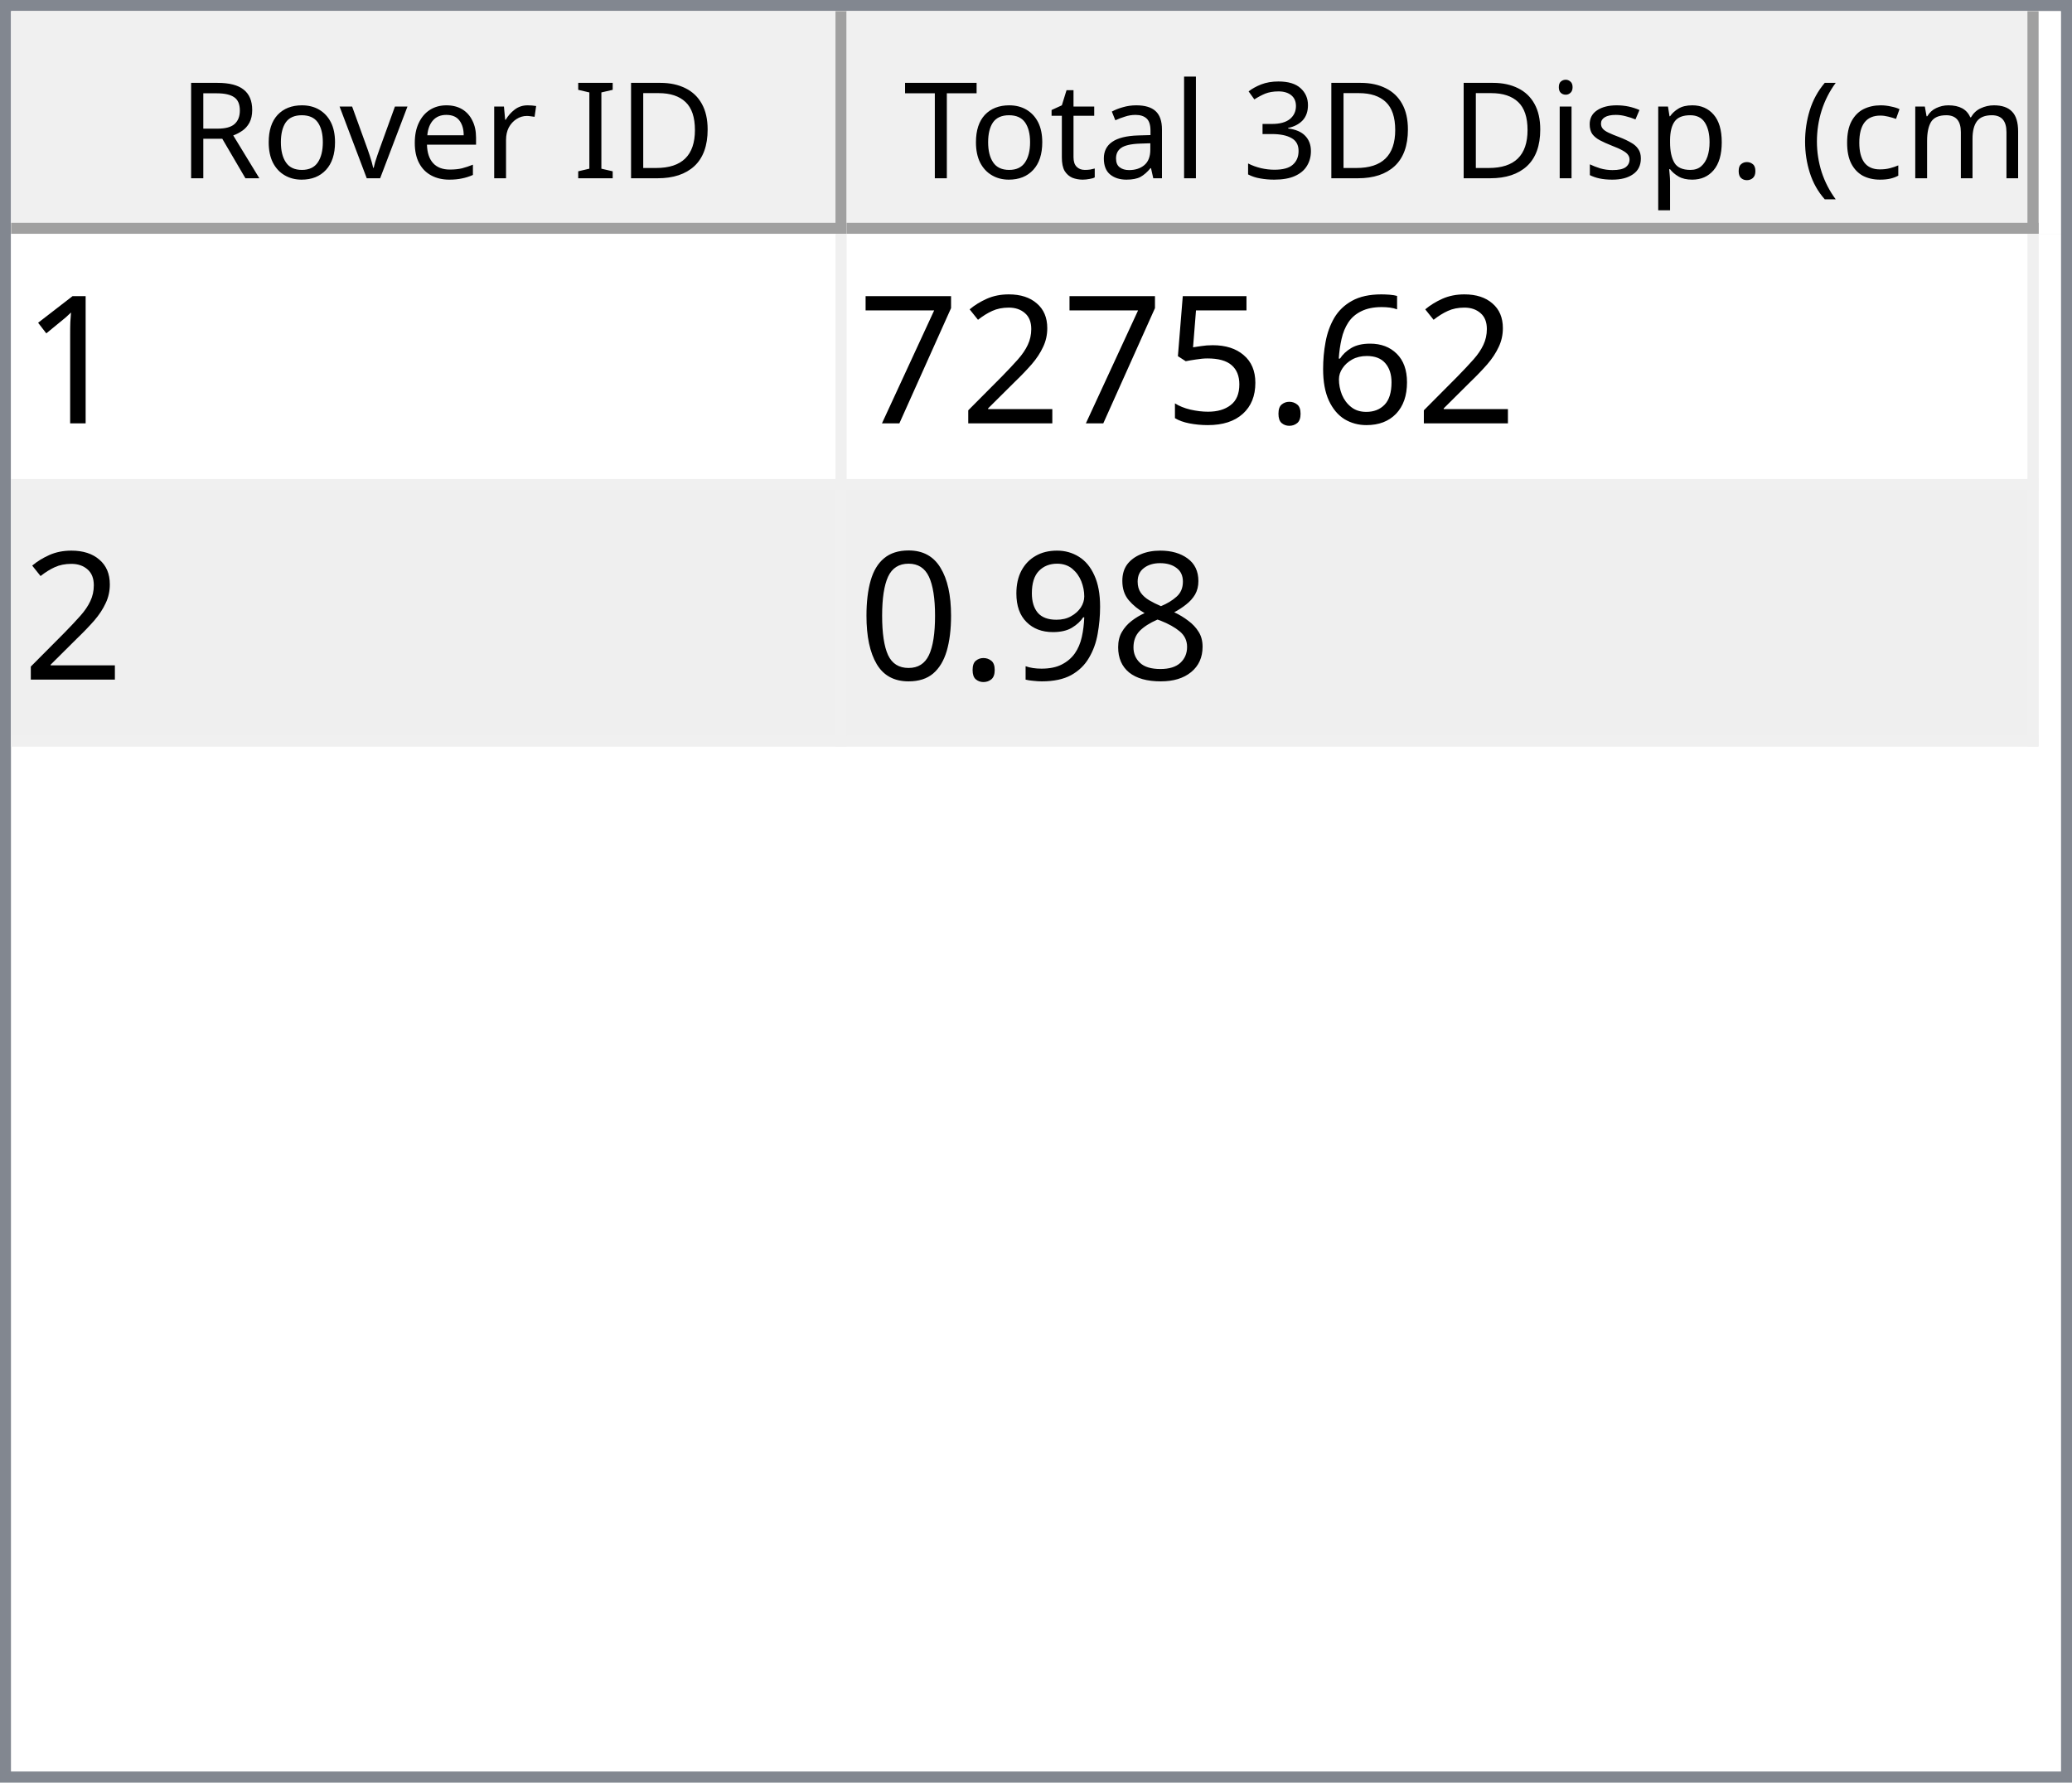
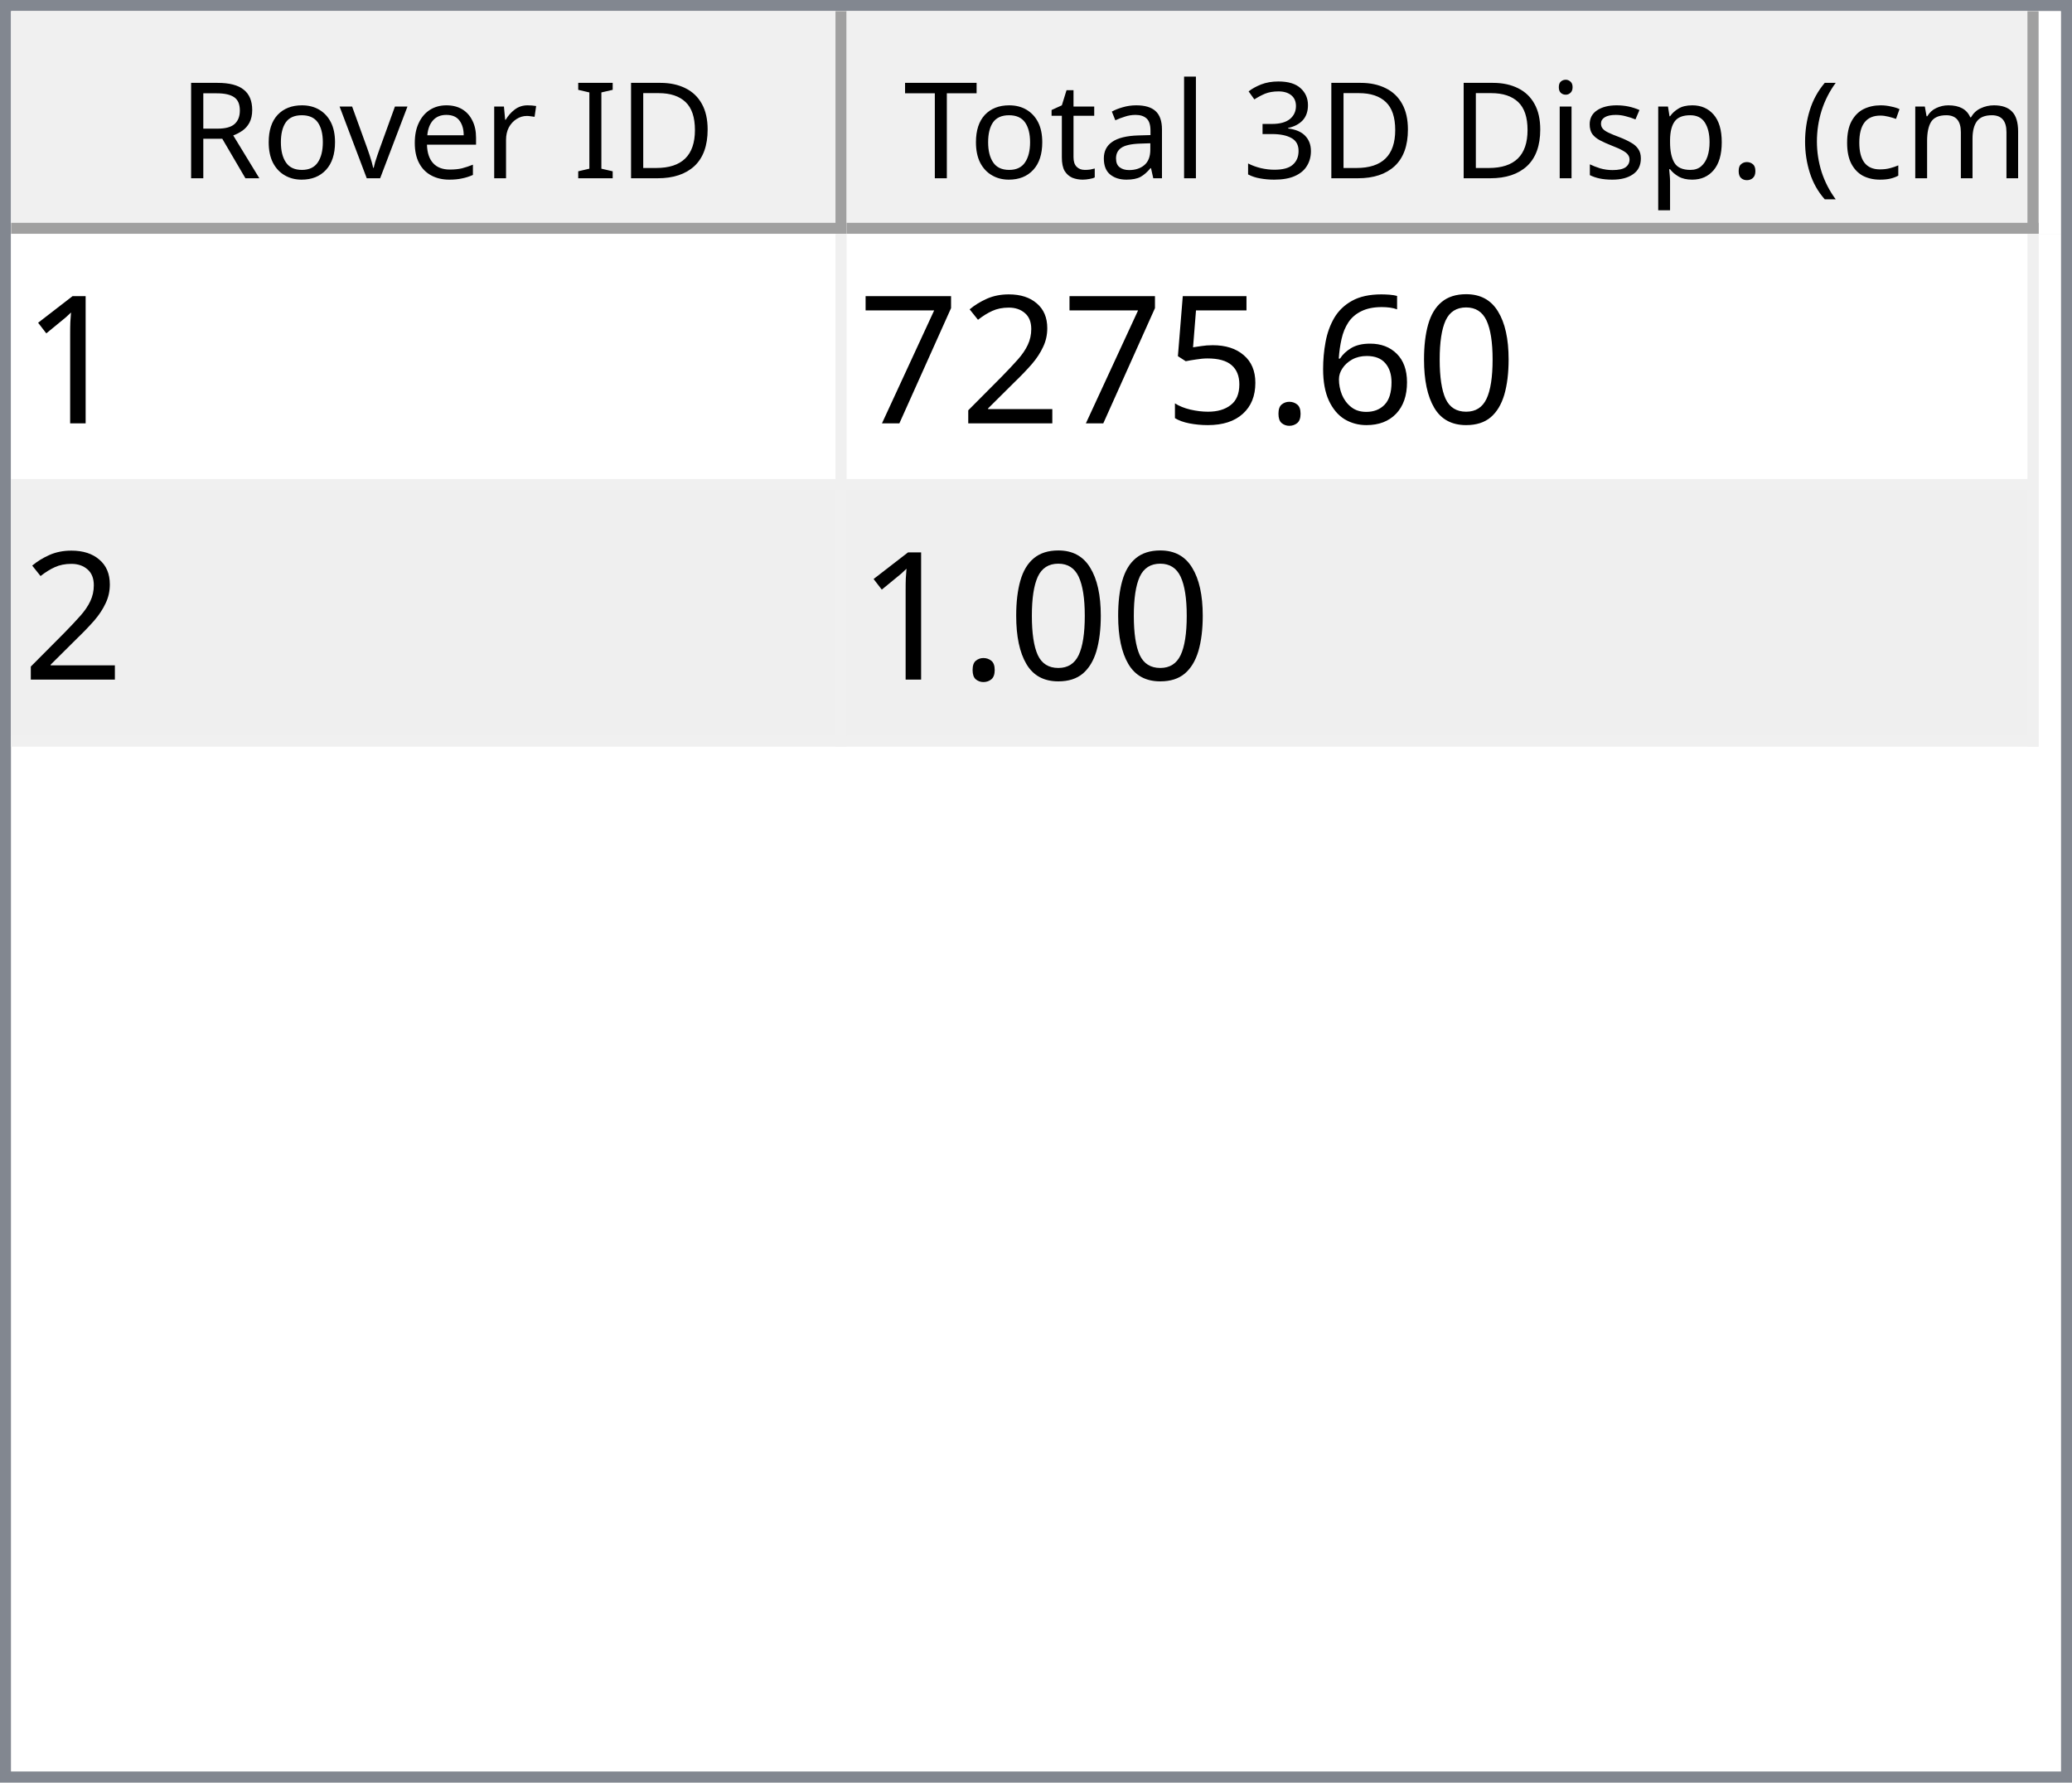
<svg xmlns="http://www.w3.org/2000/svg" style="fill-opacity:1; color-rendering:auto; color-interpolation:auto; text-rendering:auto; stroke:black; stroke-linecap:square; stroke-miterlimit:10; shape-rendering:auto; stroke-opacity:1; fill:black; stroke-dasharray:none; font-weight:normal; stroke-width:1; font-family:'Dialog'; font-style:normal; stroke-linejoin:miter; font-size:12px; stroke-dashoffset:0; image-rendering:auto;" width="186" height="160">
  <defs id="genericDefs" />
  <g>
    <defs id="defs1">
      <clipPath clipPathUnits="userSpaceOnUse" id="clipPath1">
        <path d="M0 0 L186 0 L186 160 L0 160 L0 0 Z" />
      </clipPath>
      <clipPath clipPathUnits="userSpaceOnUse" id="clipPath2">
        <path d="M0 0 L0 160 L186 160 L186 0 Z" />
      </clipPath>
      <clipPath clipPathUnits="userSpaceOnUse" id="clipPath3">
        <path d="M0 0 L0 20 L184 20 L184 0 Z" />
      </clipPath>
      <clipPath clipPathUnits="userSpaceOnUse" id="clipPath4">
        <path d="M0 0 L0 20 L75 20 L75 0 Z" />
      </clipPath>
      <clipPath clipPathUnits="userSpaceOnUse" id="clipPath5">
        <path d="M1 1 L1 19 L74 19 L74 1 Z" />
      </clipPath>
      <clipPath clipPathUnits="userSpaceOnUse" id="clipPath6">
        <path d="M0 0 L0 18 L73 18 L73 0 Z" />
      </clipPath>
      <clipPath clipPathUnits="userSpaceOnUse" id="clipPath7">
        <path d="M-0.5 -0.5 L-0.5 19.5 L74.5 19.5 L74.5 -0.5 Z" />
      </clipPath>
      <clipPath clipPathUnits="userSpaceOnUse" id="clipPath8">
        <path d="M0 0 L0 20 L107 20 L107 0 Z" />
      </clipPath>
      <clipPath clipPathUnits="userSpaceOnUse" id="clipPath9">
        <path d="M1 1 L1 19 L106 19 L106 1 Z" />
      </clipPath>
      <clipPath clipPathUnits="userSpaceOnUse" id="clipPath10">
        <path d="M0 0 L0 18 L105 18 L105 0 Z" />
      </clipPath>
      <clipPath clipPathUnits="userSpaceOnUse" id="clipPath11">
        <path d="M-0.5 -0.5 L-0.5 19.5 L106.5 19.5 L106.5 -0.5 Z" />
      </clipPath>
      <clipPath clipPathUnits="userSpaceOnUse" id="clipPath12">
        <path d="M0 0 L0 138 L184 138 L184 0 Z" />
      </clipPath>
      <clipPath clipPathUnits="userSpaceOnUse" id="clipPath13">
        <path d="M0 0 L0 46 L182 46 L182 0 Z" />
      </clipPath>
      <clipPath clipPathUnits="userSpaceOnUse" id="clipPath14">
        <path d="M-0.5 -0.5 L-0.5 45.5 L181.5 45.5 L181.5 -0.5 Z" />
      </clipPath>
      <clipPath clipPathUnits="userSpaceOnUse" id="clipPath15">
        <path d="M0 0 L0 22 L74 22 L74 0 Z" />
      </clipPath>
      <clipPath clipPathUnits="userSpaceOnUse" id="clipPath16">
        <path d="M0 0 L0 22 L106 22 L106 0 Z" />
      </clipPath>
      <font horiz-adv-x="64.551" id="font1">
        <font-face ascent="107.91" descent="25.098" units-per-em="100" style="font-style:normal; font-family:Segoe UI; font-weight:normal;" />
        <missing-glyph horiz-adv-x="64.551" d="M8.109 0 L8.109 68.266 L56.453 68.266 L56.453 0 L8.109 0 ZM15.328 7.234 L49.219 7.234 L49.219 61.031 L15.328 61.031 L15.328 7.234 Z" />
        <glyph unicode="D" horiz-adv-x="70.117" d="M9.188 0 L9.188 70.016 L28.516 70.016 Q65.531 70.016 65.531 35.891 Q65.531 19.672 55.25 9.836 Q44.969 0 27.734 0 L9.188 0 ZM17.391 62.594 L17.391 7.422 L27.828 7.422 Q41.609 7.422 49.273 14.797 Q56.938 22.172 56.938 35.688 Q56.938 62.594 28.328 62.594 L17.391 62.594 Z" />
        <glyph unicode="I" horiz-adv-x="26.611" d="M17.391 0 L9.188 0 L9.188 70.016 L17.391 70.016 L17.391 0 Z" />
        <glyph unicode=" " horiz-adv-x="27.393" d="" />
        <glyph unicode="r" horiz-adv-x="34.766" d="M34.188 41.891 Q32.078 43.5 28.125 43.5 Q23 43.5 19.555 38.672 Q16.109 33.844 16.109 25.484 L16.109 0 L8.109 0 L8.109 50 L16.109 50 L16.109 39.703 L16.312 39.703 Q18.016 44.969 21.531 47.922 Q25.047 50.875 29.391 50.875 Q32.516 50.875 34.188 50.203 L34.188 41.891 Z" />
        <glyph unicode="e" horiz-adv-x="52.295" d="M48.297 23 L12.984 23 Q13.188 14.656 17.484 10.109 Q21.781 5.562 29.297 5.562 Q37.75 5.562 44.828 11.141 L44.828 3.609 Q38.234 -1.172 27.391 -1.172 Q16.797 -1.172 10.742 5.641 Q4.688 12.453 4.688 24.812 Q4.688 36.469 11.305 43.82 Q17.922 51.172 27.734 51.172 Q37.547 51.172 42.922 44.828 Q48.297 38.484 48.297 27.203 L48.297 23 ZM40.094 29.781 Q40.047 36.719 36.75 40.578 Q33.453 44.438 27.594 44.438 Q21.922 44.438 17.969 40.383 Q14.016 36.328 13.094 29.781 L40.094 29.781 Z" />
        <glyph unicode="v" horiz-adv-x="47.9" d="M47.406 50 L27.484 0 L19.625 0 L0.688 50 L9.469 50 L22.172 13.672 Q23.578 9.672 23.922 6.688 L24.125 6.688 Q24.609 10.453 25.688 13.484 L38.969 50 L47.406 50 Z" />
        <glyph unicode="o" horiz-adv-x="58.594" d="M29 -1.172 Q17.922 -1.172 11.305 5.836 Q4.688 12.844 4.688 24.422 Q4.688 37.016 11.57 44.094 Q18.453 51.172 30.172 51.172 Q41.359 51.172 47.633 44.289 Q53.906 37.406 53.906 25.203 Q53.906 13.234 47.141 6.031 Q40.375 -1.172 29 -1.172 ZM29.594 44.438 Q21.875 44.438 17.383 39.188 Q12.891 33.938 12.891 24.703 Q12.891 15.828 17.43 10.695 Q21.969 5.562 29.594 5.562 Q37.359 5.562 41.531 10.594 Q45.703 15.625 45.703 24.906 Q45.703 34.281 41.531 39.359 Q37.359 44.438 29.594 44.438 Z" />
        <glyph unicode="R" horiz-adv-x="59.814" d="M59.375 0 L49.609 0 L37.891 19.625 Q36.281 22.359 34.766 24.289 Q33.25 26.219 31.664 27.438 Q30.078 28.656 28.25 29.219 Q26.422 29.781 24.125 29.781 L17.391 29.781 L17.391 0 L9.188 0 L9.188 70.016 L30.078 70.016 Q34.672 70.016 38.555 68.867 Q42.438 67.719 45.289 65.375 Q48.141 63.031 49.758 59.547 Q51.375 56.062 51.375 51.375 Q51.375 47.703 50.273 44.656 Q49.172 41.609 47.148 39.211 Q45.125 36.812 42.266 35.133 Q39.406 33.453 35.844 32.516 L35.844 32.328 Q37.594 31.547 38.891 30.547 Q40.188 29.547 41.359 28.18 Q42.531 26.812 43.68 25.078 Q44.828 23.344 46.234 21.047 L59.375 0 ZM17.391 62.594 L17.391 37.203 L28.516 37.203 Q31.594 37.203 34.203 38.133 Q36.812 39.062 38.719 40.797 Q40.625 42.531 41.703 45.047 Q42.781 47.562 42.781 50.688 Q42.781 56.297 39.141 59.445 Q35.5 62.594 28.609 62.594 L17.391 62.594 Z" />
        <glyph unicode=")" horiz-adv-x="30.176" d="M8.297 -15.922 L1.172 -15.922 Q16.406 2.344 16.406 26.812 Q16.406 51.469 1.078 70.016 L8.297 70.016 Q23.531 52.156 23.531 26.703 Q23.531 1.375 8.297 -15.922 Z" />
        <glyph unicode="m" horiz-adv-x="86.133" d="M79.109 0 L71.094 0 L71.094 28.719 Q71.094 37.016 68.531 40.727 Q65.969 44.438 59.906 44.438 Q54.781 44.438 51.195 39.75 Q47.609 35.062 47.609 28.516 L47.609 0 L39.594 0 L39.594 29.688 Q39.594 44.438 28.219 44.438 Q22.953 44.438 19.531 40.016 Q16.109 35.594 16.109 28.516 L16.109 0 L8.109 0 L8.109 50 L16.109 50 L16.109 42.094 L16.312 42.094 Q21.625 51.172 31.844 51.172 Q36.969 51.172 40.773 48.312 Q44.578 45.453 46 40.828 Q51.562 51.172 62.594 51.172 Q79.109 51.172 79.109 30.812 L79.109 0 Z" />
        <glyph unicode="c" horiz-adv-x="46.191" d="M42.188 2.297 Q36.422 -1.172 28.516 -1.172 Q17.828 -1.172 11.258 5.789 Q4.688 12.75 4.688 23.828 Q4.688 36.188 11.766 43.68 Q18.844 51.172 30.672 51.172 Q37.25 51.172 42.281 48.734 L42.281 40.531 Q36.719 44.438 30.375 44.438 Q22.703 44.438 17.797 38.945 Q12.891 33.453 12.891 24.516 Q12.891 15.719 17.508 10.641 Q22.125 5.562 29.891 5.562 Q36.422 5.562 42.188 9.906 L42.188 2.297 Z" />
        <glyph unicode="(" horiz-adv-x="30.176" d="M29.109 -15.922 L21.969 -15.922 Q6.844 1.375 6.844 26.703 Q6.844 52.156 21.969 70.016 L29.203 70.016 Q13.875 51.469 13.875 26.812 Q13.875 2.344 29.109 -15.922 Z" />
        <glyph unicode="." horiz-adv-x="21.68" d="M10.891 -1.078 Q8.641 -1.078 7.055 0.539 Q5.469 2.156 5.469 4.391 Q5.469 6.641 7.055 8.273 Q8.641 9.906 10.891 9.906 Q13.188 9.906 14.797 8.273 Q16.406 6.641 16.406 4.391 Q16.406 2.156 14.797 0.539 Q13.188 -1.078 10.891 -1.078 Z" />
        <glyph unicode="p" horiz-adv-x="58.789" d="M16.312 7.234 L16.109 7.234 L16.109 -23 L8.109 -23 L8.109 50 L16.109 50 L16.109 41.219 L16.312 41.219 Q22.219 51.172 33.594 51.172 Q43.266 51.172 48.688 44.461 Q54.109 37.75 54.109 26.469 Q54.109 13.922 48 6.375 Q41.891 -1.172 31.297 -1.172 Q21.578 -1.172 16.312 7.234 ZM16.109 27.391 L16.109 20.406 Q16.109 14.203 20.141 9.883 Q24.172 5.562 30.375 5.562 Q37.641 5.562 41.773 11.133 Q45.906 16.703 45.906 26.609 Q45.906 34.969 42.047 39.703 Q38.188 44.438 31.594 44.438 Q24.609 44.438 20.359 39.578 Q16.109 34.719 16.109 27.391 Z" />
        <glyph unicode="s" horiz-adv-x="42.432" d="M5.078 1.812 L5.078 10.406 Q11.625 5.562 19.484 5.562 Q30.031 5.562 30.031 12.594 Q30.031 14.594 29.125 15.992 Q28.219 17.391 26.68 18.461 Q25.141 19.531 23.07 20.383 Q21 21.234 18.609 22.172 Q15.281 23.484 12.766 24.828 Q10.25 26.172 8.57 27.859 Q6.891 29.547 6.031 31.695 Q5.172 33.844 5.172 36.719 Q5.172 40.234 6.789 42.945 Q8.406 45.656 11.086 47.484 Q13.766 49.312 17.211 50.242 Q20.656 51.172 24.312 51.172 Q30.812 51.172 35.938 48.922 L35.938 40.828 Q30.422 44.438 23.25 44.438 Q21 44.438 19.195 43.922 Q17.391 43.406 16.094 42.477 Q14.797 41.547 14.086 40.258 Q13.375 38.969 13.375 37.406 Q13.375 35.453 14.086 34.133 Q14.797 32.812 16.164 31.789 Q17.531 30.766 19.484 29.938 Q21.438 29.109 23.922 28.125 Q27.25 26.859 29.883 25.516 Q32.516 24.172 34.375 22.484 Q36.234 20.797 37.234 18.602 Q38.234 16.406 38.234 13.375 Q38.234 9.672 36.602 6.938 Q34.969 4.203 32.234 2.398 Q29.5 0.594 25.93 -0.289 Q22.359 -1.172 18.453 -1.172 Q10.75 -1.172 5.078 1.812 Z" />
        <glyph unicode="i" horiz-adv-x="24.219" d="M12.203 62.703 Q10.062 62.703 8.547 64.164 Q7.031 65.625 7.031 67.875 Q7.031 70.125 8.547 71.609 Q10.062 73.094 12.203 73.094 Q14.406 73.094 15.945 71.609 Q17.484 70.125 17.484 67.875 Q17.484 65.719 15.945 64.211 Q14.406 62.703 12.203 62.703 ZM16.109 0 L8.109 0 L8.109 50 L16.109 50 L16.109 0 Z" />
        <glyph unicode="3" horiz-adv-x="53.906" d="M46.531 19.828 Q46.531 15.094 44.75 11.211 Q42.969 7.328 39.719 4.57 Q36.469 1.812 31.93 0.297 Q27.391 -1.219 21.922 -1.219 Q11.922 -1.219 6 2.594 L6 11.188 Q13.094 5.609 22.219 5.609 Q25.875 5.609 28.828 6.539 Q31.781 7.469 33.906 9.227 Q36.031 10.984 37.18 13.477 Q38.328 15.969 38.328 19.094 Q38.328 32.812 18.797 32.812 L12.984 32.812 L12.984 39.594 L18.5 39.594 Q35.797 39.594 35.797 52.484 Q35.797 64.406 22.609 64.406 Q15.188 64.406 8.688 59.422 L8.688 67.188 Q15.375 71.188 24.609 71.188 Q29 71.188 32.57 69.969 Q36.141 68.75 38.68 66.555 Q41.219 64.359 42.609 61.281 Q44 58.203 44 54.5 Q44 40.672 30.031 36.719 L30.031 36.531 Q33.594 36.141 36.625 34.797 Q39.656 33.453 41.852 31.305 Q44.047 29.156 45.289 26.25 Q46.531 23.344 46.531 19.828 Z" />
        <glyph unicode="l" horiz-adv-x="24.219" d="M16.109 0 L8.109 0 L8.109 74.031 L16.109 74.031 L16.109 0 Z" />
        <glyph unicode="a" horiz-adv-x="50.879" d="M43.891 0 L35.891 0 L35.891 7.812 L35.688 7.812 Q30.469 -1.172 20.312 -1.172 Q12.844 -1.172 8.617 2.781 Q4.391 6.734 4.391 13.281 Q4.391 27.297 20.906 29.594 L35.891 31.688 Q35.891 44.438 25.594 44.438 Q16.547 44.438 9.281 38.281 L9.281 46.484 Q16.656 51.172 26.266 51.172 Q43.891 51.172 43.891 32.516 L43.891 0 ZM35.891 25.297 L23.828 23.641 Q18.266 22.859 15.43 20.875 Q12.594 18.891 12.594 13.875 Q12.594 10.203 15.211 7.883 Q17.828 5.562 22.172 5.562 Q28.125 5.562 32.008 9.742 Q35.891 13.922 35.891 20.312 L35.891 25.297 Z" />
        <glyph unicode="t" horiz-adv-x="33.887" d="M31.297 0.484 Q28.469 -1.078 23.828 -1.078 Q10.688 -1.078 10.688 13.578 L10.688 43.172 L2.094 43.172 L2.094 50 L10.688 50 L10.688 62.203 L18.703 64.797 L18.703 50 L31.297 50 L31.297 43.172 L18.703 43.172 L18.703 14.984 Q18.703 9.969 20.414 7.82 Q22.125 5.672 26.078 5.672 Q29.109 5.672 31.297 7.328 L31.297 0.484 Z" />
        <glyph unicode="T" horiz-adv-x="52.393" d="M50.594 62.594 L30.375 62.594 L30.375 0 L22.172 0 L22.172 62.594 L2 62.594 L2 70.016 L50.594 70.016 L50.594 62.594 Z" />
      </font>
      <font horiz-adv-x="75.0" id="font2">
        <font-face ascent="100.537" descent="21.973" units-per-em="100" style="font-style:normal; font-family:sans-serif; font-weight:normal;" />
        <missing-glyph horiz-adv-x="75.0" d="M12.5 0 L12.5 62.5 L62.5 62.5 L62.5 0 L12.5 0 ZM14.062 1.562 L60.938 1.562 L60.938 60.938 L14.062 60.938 L14.062 1.562 Z" />
        <glyph unicode="1" horiz-adv-x="55.615" d="M37.25 0 L28.469 0 L28.469 56 Q25.297 52.984 20.141 49.953 Q14.984 46.922 10.891 45.406 L10.891 53.906 Q18.266 57.375 23.781 62.305 Q29.297 67.234 31.594 71.875 L37.25 71.875 L37.25 0 Z" />
+         <glyph unicode="0" horiz-adv-x="55.615" d="M4.156 35.297 Q4.156 48 6.766 55.742 Q9.375 63.484 14.523 67.68 Q19.672 71.875 27.484 71.875 Q33.25 71.875 37.594 69.555 Q41.938 67.234 44.773 62.867 Q47.609 58.5 49.219 52.227 Q50.828 45.953 50.828 35.297 Q50.828 22.703 48.242 14.969 Q45.656 7.234 40.508 3.008 Q35.359 -1.219 27.484 -1.219 Q17.141 -1.219 11.234 6.203 Q4.156 15.141 4.156 35.297 ZM13.188 35.297 Q13.188 17.672 17.312 11.836 Q21.438 6 27.484 6 Q33.547 6 37.672 11.859 Q41.797 17.719 41.797 35.297 Q41.797 52.984 37.672 58.789 Q33.547 64.594 27.391 64.594 Q21.344 64.594 17.719 59.469 Q13.188 52.938 13.188 35.297 Z" />
        <glyph unicode="6" horiz-adv-x="55.615" d="M49.75 54.047 L41.016 53.375 Q39.844 58.547 37.703 60.891 Q34.125 64.656 28.906 64.656 Q24.703 64.656 21.531 62.312 Q17.391 59.281 14.992 53.469 Q12.594 47.656 12.5 36.922 Q15.672 41.75 20.266 44.094 Q24.859 46.438 29.891 46.438 Q38.672 46.438 44.852 39.969 Q51.031 33.5 51.031 23.25 Q51.031 16.5 48.125 10.719 Q45.219 4.938 40.141 1.859 Q35.062 -1.219 28.609 -1.219 Q17.625 -1.219 10.695 6.859 Q3.766 14.938 3.766 33.5 Q3.766 54.25 11.422 63.672 Q18.109 71.875 29.438 71.875 Q37.891 71.875 43.289 67.141 Q48.688 62.406 49.75 54.047 ZM13.875 23.188 Q13.875 18.656 15.797 14.508 Q17.719 10.359 21.188 8.18 Q24.656 6 28.469 6 Q34.031 6 38.039 10.492 Q42.047 14.984 42.047 22.703 Q42.047 30.125 38.086 34.398 Q34.125 38.672 28.125 38.672 Q22.172 38.672 18.023 34.398 Q13.875 30.125 13.875 23.188 Z" />
        <glyph unicode="." horiz-adv-x="27.783" d="M9.078 0 L9.078 10.016 L19.094 10.016 L19.094 0 L9.078 0 Z" />
        <glyph unicode="5" horiz-adv-x="55.615" d="M4.156 18.75 L13.375 19.531 Q14.406 12.797 18.141 9.398 Q21.875 6 27.156 6 Q33.5 6 37.891 10.789 Q42.281 15.578 42.281 23.484 Q42.281 31 38.062 35.352 Q33.844 39.703 27 39.703 Q22.75 39.703 19.336 37.773 Q15.922 35.844 13.969 32.766 L5.719 33.844 L12.641 70.609 L48.25 70.609 L48.25 62.203 L19.672 62.203 L15.828 42.969 Q22.266 47.469 29.344 47.469 Q38.719 47.469 45.164 40.969 Q51.609 34.469 51.609 24.266 Q51.609 14.547 45.953 7.469 Q39.062 -1.219 27.156 -1.219 Q17.391 -1.219 11.211 4.25 Q5.031 9.719 4.156 18.75 Z" />
        <glyph unicode="2" horiz-adv-x="55.615" d="M50.344 8.453 L50.344 0 L3.031 0 Q2.938 3.172 4.047 6.109 Q5.859 10.938 9.836 15.625 Q13.812 20.312 21.344 26.469 Q33.016 36.031 37.117 41.625 Q41.219 47.219 41.219 52.203 Q41.219 57.422 37.477 61.008 Q33.734 64.594 27.734 64.594 Q21.391 64.594 17.578 60.789 Q13.766 56.984 13.719 50.25 L4.688 51.172 Q5.609 61.281 11.664 66.578 Q17.719 71.875 27.938 71.875 Q38.234 71.875 44.242 66.164 Q50.25 60.453 50.25 52 Q50.25 47.703 48.492 43.555 Q46.734 39.406 42.656 34.812 Q38.578 30.219 29.109 22.219 Q21.188 15.578 18.945 13.211 Q16.703 10.844 15.234 8.453 L50.344 8.453 Z" />
        <glyph unicode="7" horiz-adv-x="55.615" d="M4.734 62.203 L4.734 70.656 L51.078 70.656 L51.078 63.812 Q44.234 56.547 37.523 44.484 Q30.812 32.422 27.156 19.672 Q24.516 10.688 23.781 0 L14.75 0 Q14.891 8.453 18.062 20.414 Q21.234 32.375 27.172 43.484 Q33.109 54.594 39.797 62.203 L4.734 62.203 Z" />
-         <glyph unicode="8" horiz-adv-x="55.615" d="M17.672 38.812 Q12.203 40.828 9.57 44.539 Q6.938 48.25 6.938 53.422 Q6.938 61.234 12.555 66.555 Q18.172 71.875 27.484 71.875 Q36.859 71.875 42.578 66.43 Q48.297 60.984 48.297 53.172 Q48.297 48.188 45.68 44.508 Q43.062 40.828 37.75 38.812 Q44.344 36.672 47.781 31.883 Q51.219 27.094 51.219 20.453 Q51.219 11.281 44.727 5.031 Q38.234 -1.219 27.641 -1.219 Q17.047 -1.219 10.547 5.055 Q4.047 11.328 4.047 20.703 Q4.047 27.688 7.594 32.398 Q11.141 37.109 17.672 38.812 ZM15.922 53.719 Q15.922 48.641 19.195 45.414 Q22.469 42.188 27.688 42.188 Q32.766 42.188 36.016 45.383 Q39.266 48.578 39.266 53.219 Q39.266 58.062 35.914 61.359 Q32.562 64.656 27.594 64.656 Q22.562 64.656 19.242 61.43 Q15.922 58.203 15.922 53.719 ZM13.094 20.656 Q13.094 16.891 14.875 13.375 Q16.656 9.859 20.172 7.93 Q23.688 6 27.734 6 Q34.031 6 38.133 10.055 Q42.234 14.109 42.234 20.359 Q42.234 26.703 38.016 30.859 Q33.797 35.016 27.438 35.016 Q21.234 35.016 17.164 30.914 Q13.094 26.812 13.094 20.656 Z" />
-         <glyph unicode="9" horiz-adv-x="55.615" d="M5.469 16.547 L13.922 17.328 Q14.984 11.375 18.016 8.688 Q21.047 6 25.781 6 Q29.828 6 32.883 7.859 Q35.938 9.719 37.891 12.82 Q39.844 15.922 41.164 21.195 Q42.484 26.469 42.484 31.938 Q42.484 32.516 42.438 33.688 Q39.797 29.5 35.234 26.883 Q30.672 24.266 25.344 24.266 Q16.453 24.266 10.305 30.711 Q4.156 37.156 4.156 47.703 Q4.156 58.594 10.578 65.234 Q17 71.875 26.656 71.875 Q33.641 71.875 39.43 68.117 Q45.219 64.359 48.219 57.398 Q51.219 50.438 51.219 37.25 Q51.219 23.531 48.242 15.406 Q45.266 7.281 39.383 3.031 Q33.5 -1.219 25.594 -1.219 Q17.188 -1.219 11.867 3.445 Q6.547 8.109 5.469 16.547 ZM41.453 48.141 Q41.453 55.719 37.43 60.156 Q33.406 64.594 27.734 64.594 Q21.875 64.594 17.531 59.812 Q13.188 55.031 13.188 47.406 Q13.188 40.578 17.312 36.305 Q21.438 32.031 27.484 32.031 Q33.594 32.031 37.523 36.305 Q41.453 40.578 41.453 48.141 Z" />
-         <glyph unicode="0" horiz-adv-x="55.615" d="M4.156 35.297 Q4.156 48 6.766 55.742 Q9.375 63.484 14.523 67.68 Q19.672 71.875 27.484 71.875 Q33.25 71.875 37.594 69.555 Q41.938 67.234 44.773 62.867 Q47.609 58.5 49.219 52.227 Q50.828 45.953 50.828 35.297 Q50.828 22.703 48.242 14.969 Q45.656 7.234 40.508 3.008 Q35.359 -1.219 27.484 -1.219 Q17.141 -1.219 11.234 6.203 Q4.156 15.141 4.156 35.297 ZM13.188 35.297 Q13.188 17.672 17.312 11.836 Q21.438 6 27.484 6 Q33.547 6 37.672 11.859 Q41.797 17.719 41.797 35.297 Q41.797 52.984 37.672 58.789 Q33.547 64.594 27.391 64.594 Q21.344 64.594 17.719 59.469 Q13.188 52.938 13.188 35.297 Z" />
      </font>
    </defs>
    <g style="fill:white; stroke:white;">
      <rect x="0" y="0" width="186" style="clip-path:url(#clipPath1); stroke:none;" height="160" />
    </g>
    <g style="fill:white; text-rendering:optimizeSpeed; color-rendering:optimizeSpeed; image-rendering:optimizeSpeed; shape-rendering:crispEdges; stroke:white; color-interpolation:sRGB;">
      <rect x="0" width="186" height="160" y="0" style="stroke:none;" />
      <path style="stroke:none;" d="M0 160 L186 160 L186 0 L0 0 Z" />
    </g>
    <g style="fill:rgb(240,240,240); font-family:'Segoe UI'; stroke:rgb(240,240,240);">
      <rect x="0" y="0" width="186" style="clip-path:url(#clipPath2); stroke:none;" height="160" />
    </g>
    <g style="fill:rgb(130,135,144); font-family:'Segoe UI'; stroke:rgb(130,135,144);">
      <path d="M0 0 L186 0 L186 160 L0 160 L0 0 ZM1 1 L185 1 L185 159 L1 159 L1 1 Z" style="fill-rule:evenodd; clip-path:url(#clipPath2); stroke:none;" />
    </g>
    <g style="fill:white; font-family:'Segoe UI'; stroke:white;" transform="translate(1,1)">
      <rect x="0" y="0" width="184" style="clip-path:url(#clipPath3); stroke:none;" height="20" />
    </g>
    <g style="fill:rgb(240,240,240); font-family:'Segoe UI'; stroke:rgb(240,240,240);" transform="translate(1,1)">
      <rect x="0" y="0" width="75" style="clip-path:url(#clipPath4); stroke:none;" height="20" />
    </g>
    <g style="font-family:'Segoe UI';" transform="translate(2,2)">
      <text x="14" xml:space="preserve" y="14" style="clip-path:url(#clipPath6); stroke:none;">Rover ID</text>
    </g>
    <g style="fill:rgb(160,160,160); font-family:'Segoe UI'; stroke:rgb(160,160,160); stroke-linejoin:bevel;" transform="translate(1.5,1.5)">
      <line x1="74" x2="74" y1="0" style="fill:none; clip-path:url(#clipPath7);" y2="19" />
    </g>
    <g style="fill:rgb(160,160,160); font-family:'Segoe UI'; stroke:rgb(160,160,160); stroke-linejoin:bevel;" transform="matrix(1,0,0,1,1,1) translate(0.5,0.5)">
      <line x1="0" x2="74" y1="19" style="fill:none; clip-path:url(#clipPath7);" y2="19" />
    </g>
    <g style="fill:rgb(240,240,240); font-family:'Segoe UI'; stroke:rgb(240,240,240);" transform="translate(76,1)">
      <rect x="0" y="0" width="107" style="clip-path:url(#clipPath8); stroke:none;" height="20" />
    </g>
    <g style="font-family:'Segoe UI';" transform="translate(77,2)">
      <text x="1" xml:space="preserve" y="14" style="clip-path:url(#clipPath10); stroke:none;"> Total 3D Disp. (cm)</text>
    </g>
    <g style="fill:rgb(160,160,160); font-family:'Segoe UI'; stroke:rgb(160,160,160); stroke-linejoin:bevel;" transform="translate(76.5,1.5)">
      <line x1="106" x2="106" y1="0" style="fill:none; clip-path:url(#clipPath11);" y2="19" />
    </g>
    <g style="fill:rgb(160,160,160); font-family:'Segoe UI'; stroke:rgb(160,160,160); stroke-linejoin:bevel;" transform="matrix(1,0,0,1,76,1) translate(0.5,0.5)">
      <line x1="0" x2="106" y1="19" style="fill:none; clip-path:url(#clipPath11);" y2="19" />
    </g>
    <g style="fill:white; font-family:'Segoe UI'; stroke:white;" transform="translate(1,21)">
      <rect x="0" y="0" width="184" style="clip-path:url(#clipPath12); stroke:none;" height="138" />
    </g>
    <g style="fill:rgb(240,240,240); font-size:16px; font-family:sans-serif; stroke:rgb(240,240,240);" transform="translate(1,21)">
      <rect x="0" y="0" width="182" style="clip-path:url(#clipPath13); stroke:none;" height="46" />
      <line transform="translate(0.5,0.5)" x1="0" x2="181" y1="22" style="clip-path:url(#clipPath14); fill:none; stroke-linejoin:bevel;" y2="22" />
    </g>
    <g transform="matrix(1,0,0,1,1,21) translate(0.5,0.5)" style="fill:rgb(240,240,240); font-size:16px; font-family:sans-serif; stroke:rgb(240,240,240); stroke-linejoin:bevel;">
      <line x1="0" x2="181" y1="45" style="fill:none; clip-path:url(#clipPath14);" y2="45" />
    </g>
    <g transform="matrix(1,0,0,1,1,21) translate(0.5,0.5)" style="fill:rgb(240,240,240); font-size:16px; font-family:sans-serif; stroke:rgb(240,240,240); stroke-linejoin:bevel;">
      <line x1="74" x2="74" y1="0" style="fill:none; clip-path:url(#clipPath14);" y2="45" />
    </g>
    <g transform="matrix(1,0,0,1,1,21) translate(0.5,0.5)" style="fill:rgb(240,240,240); font-size:16px; font-family:sans-serif; stroke:rgb(240,240,240); stroke-linejoin:bevel;">
      <line x1="181" x2="181" y1="0" style="fill:none; clip-path:url(#clipPath14);" y2="45" />
    </g>
    <g style="fill:white; font-size:16px; font-family:sans-serif; stroke:white;" transform="matrix(1,0,0,1,1,21)">
      <rect x="0" y="0" width="74" style="clip-path:url(#clipPath15); stroke:none;" height="22" />
      <text x="1" y="17" style="fill:black; clip-path:url(#clipPath15); stroke:none;" xml:space="preserve">1</text>
    </g>
    <g style="fill:white; font-size:16px; font-family:sans-serif; stroke:white;" transform="matrix(1,0,0,1,1,21) translate(75,0)">
      <rect x="0" y="0" width="106" style="clip-path:url(#clipPath16); stroke:none;" height="22" />
-       <text x="1" y="17" style="fill:black; clip-path:url(#clipPath16); stroke:none;" xml:space="preserve">7275.62</text>
+       <text x="1" y="17" style="fill:black; clip-path:url(#clipPath16); stroke:none;" xml:space="preserve">7275.60</text>
    </g>
    <g style="fill:rgb(239,239,239); font-size:16px; font-family:sans-serif; stroke:rgb(239,239,239);" transform="matrix(1,0,0,1,1,21) translate(0,23)">
      <rect x="0" y="0" width="74" style="clip-path:url(#clipPath15); stroke:none;" height="22" />
      <text x="1" y="17" style="fill:black; clip-path:url(#clipPath15); stroke:none;" xml:space="preserve">2</text>
    </g>
    <g style="fill:rgb(239,239,239); font-size:16px; font-family:sans-serif; stroke:rgb(239,239,239);" transform="matrix(1,0,0,1,1,21) translate(75,23)">
      <rect x="0" y="0" width="106" style="clip-path:url(#clipPath16); stroke:none;" height="22" />
-       <text x="1" y="17" style="fill:black; clip-path:url(#clipPath16); stroke:none;" xml:space="preserve">0.98</text>
+       <text x="1" y="17" style="fill:black; clip-path:url(#clipPath16); stroke:none;" xml:space="preserve">1.00</text>
    </g>
  </g>
</svg>
